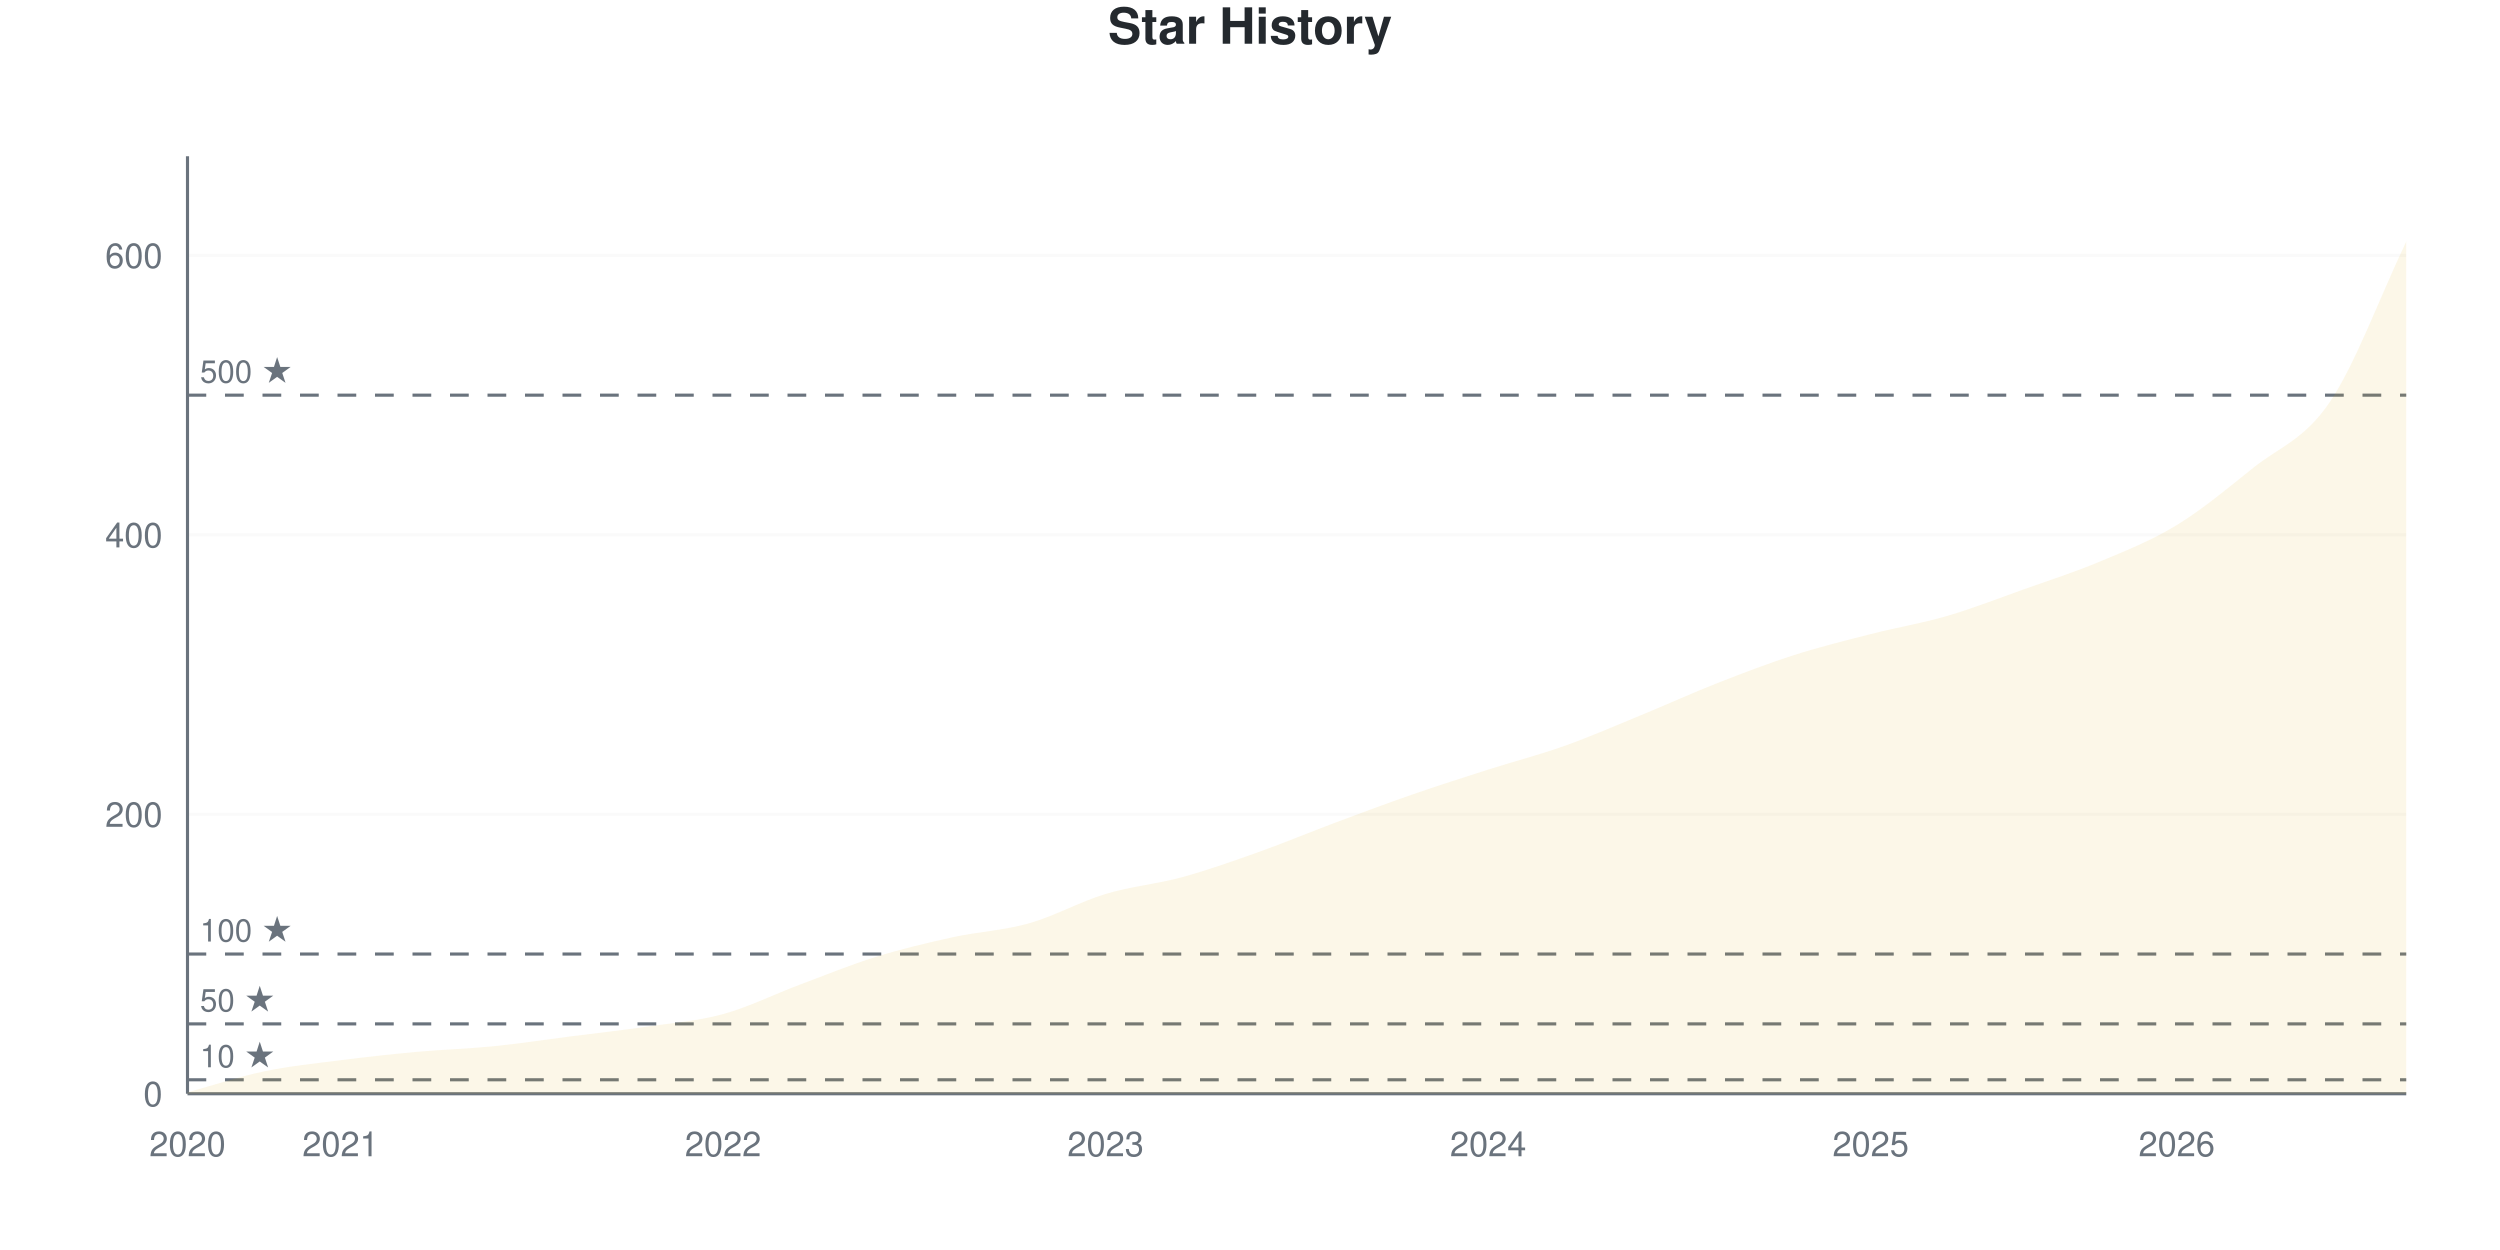
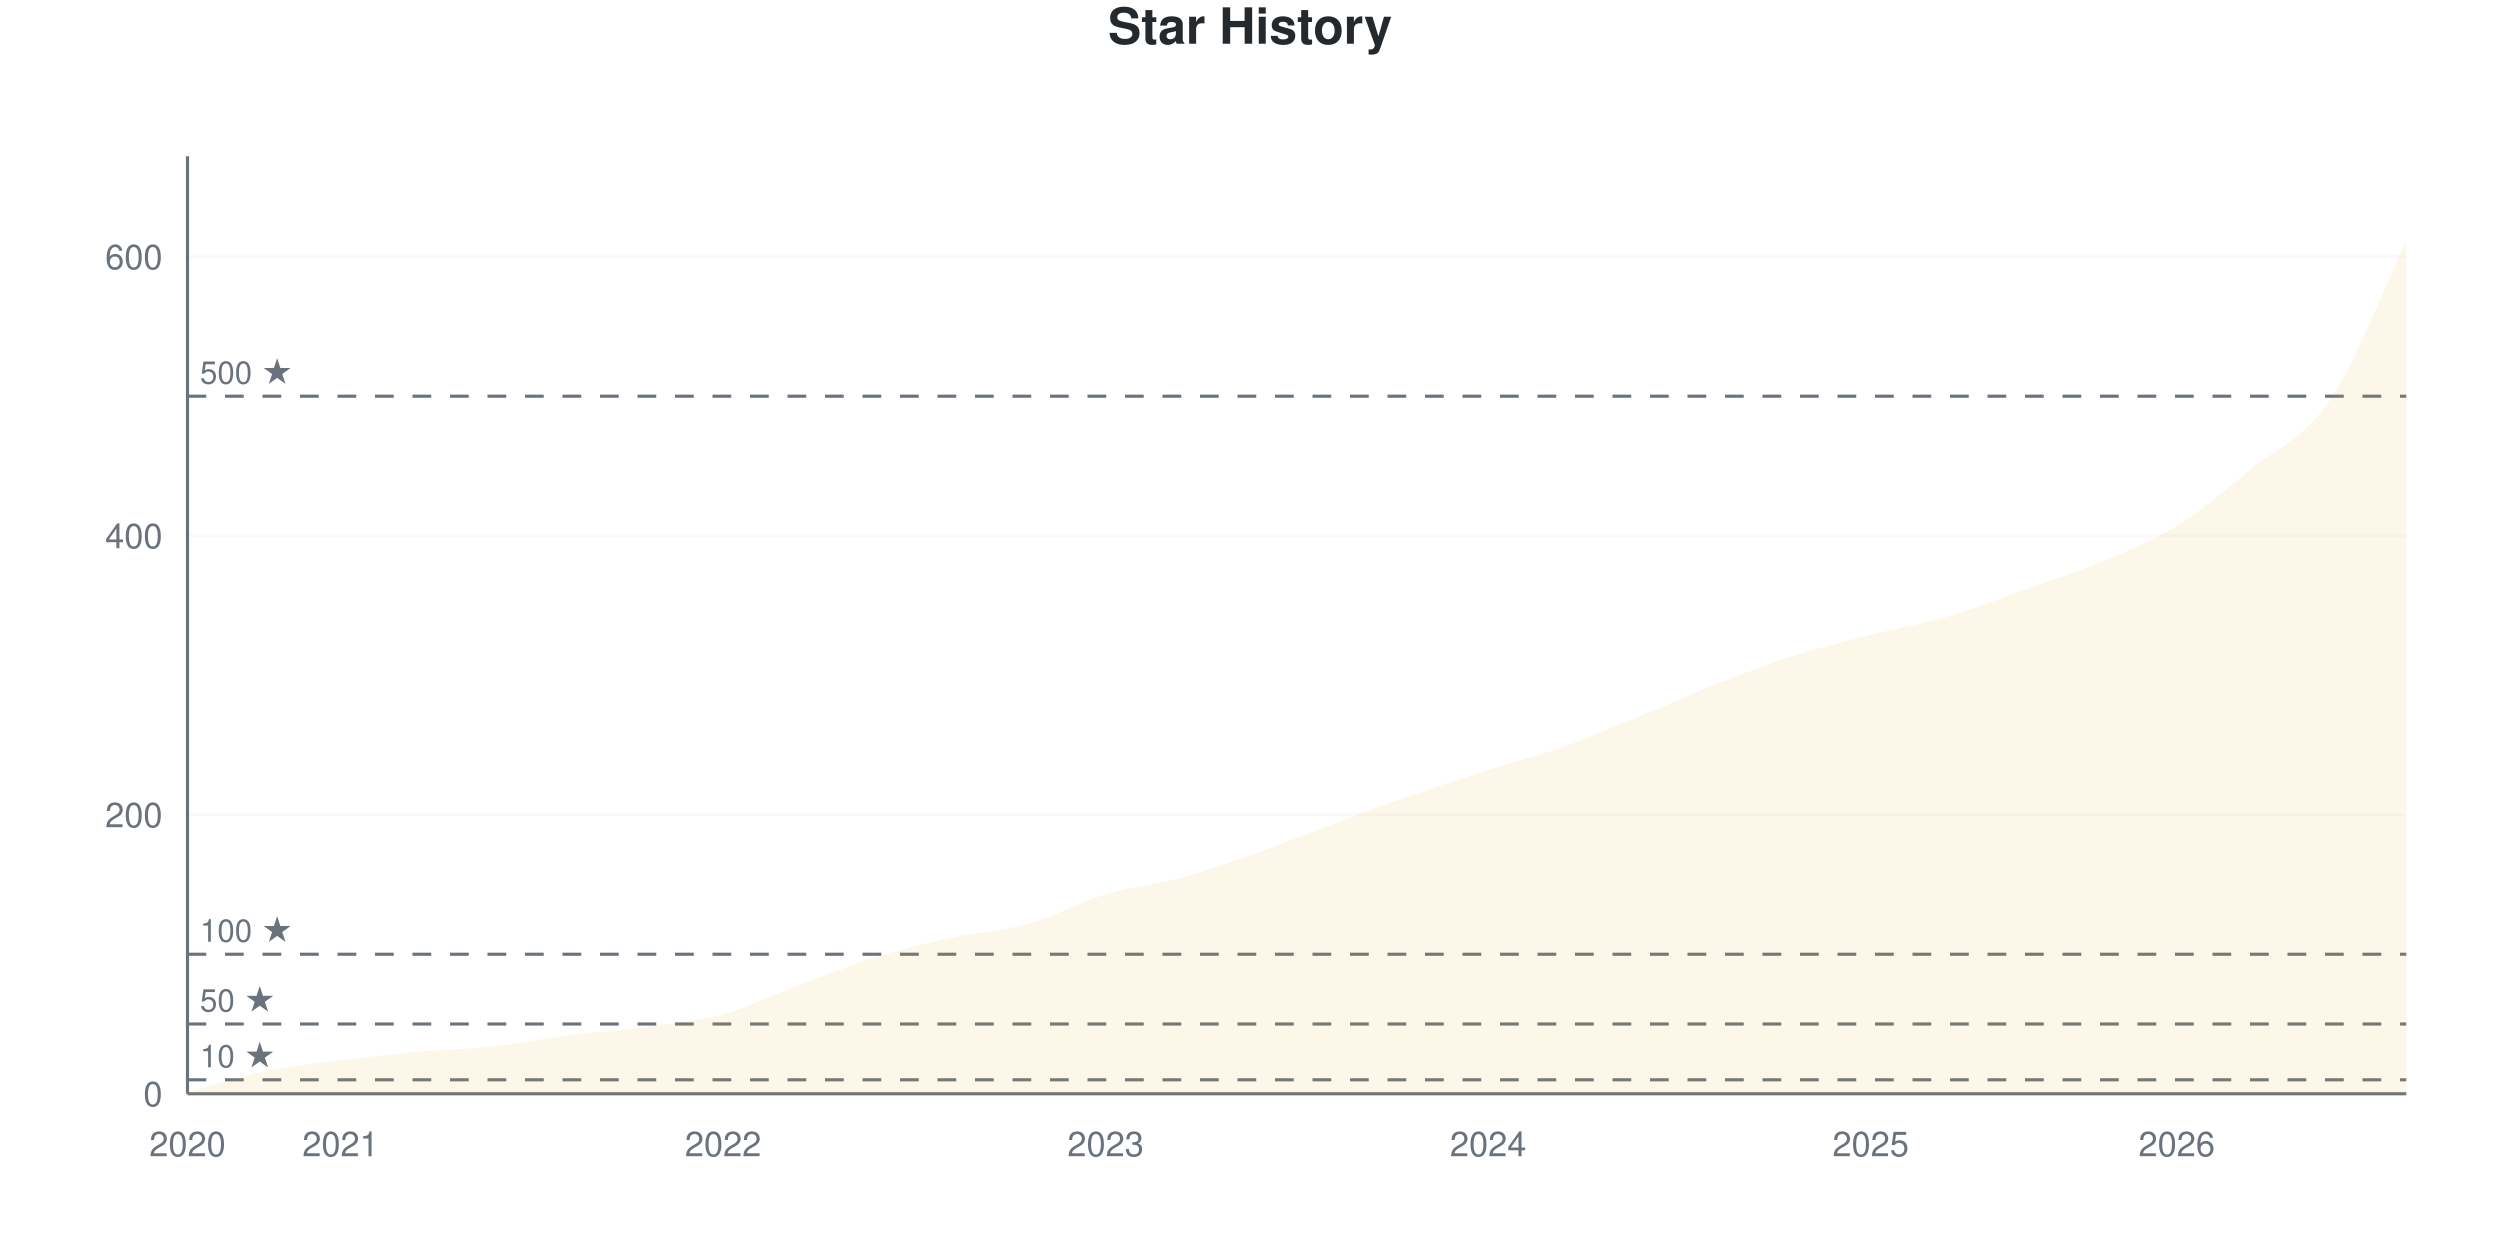
<svg xmlns="http://www.w3.org/2000/svg" viewBox="0 0 800 400" width="800" height="400">
  <style>
    @keyframes drawLine {
      to { stroke-dashoffset: 0; }
    }
    @keyframes fadeInPoint {
      from { opacity: 0; }
      to { opacity: 1; }
    }
    .data-line-0 {
      stroke-dasharray: 1179;
      stroke-dashoffset: 1179;
      animation: drawLine 2s ease-out forwards;
    }
    .data-point {
      opacity: 0;
      animation: fadeInPoint 0.5s ease-out forwards;
    }
    .chart-bg { fill: #fff; }
    .chart-text { fill: #24292e; }
    .chart-muted { fill: #6a737d; }
    .chart-grid { stroke: #eee; }
    .chart-axis { stroke: #6a737d; }
    @media (prefers-color-scheme: dark) {
      .chart-bg { fill: #0d1117; }
      .chart-text { fill: #e6edf3; }
      .chart-muted { fill: #8b949e; }
      .chart-grid { stroke: #21262d; }
      .chart-axis { stroke: #8b949e; }
    }
  </style>
  <rect width="800" height="400" class="chart-bg" />
  <text x="400" y="14" text-anchor="middle" class="chart-text" font-size="16" font-weight="bold" font-family="-apple-system, BlinkMacSystemFont, 'Segoe UI', Helvetica, Arial, sans-serif">Star History</text>
  <g class="grid">
    <line x1="60" y1="350" x2="770" y2="350" class="chart-grid" stroke-opacity="0.3" />
    <text x="52" y="354" text-anchor="end" class="chart-muted" font-size="11" font-family="-apple-system, BlinkMacSystemFont, 'Segoe UI', Helvetica, Arial, sans-serif">0</text>
-     <line x1="60" y1="260.581" x2="770" y2="260.581" class="chart-grid" stroke-opacity="0.3" />
-     <text x="52" y="264.581" text-anchor="end" class="chart-muted" font-size="11" font-family="-apple-system, BlinkMacSystemFont, 'Segoe UI', Helvetica, Arial, sans-serif">200</text>
-     <line x1="60" y1="171.162" x2="770" y2="171.162" class="chart-grid" stroke-opacity="0.3" />
-     <text x="52" y="175.162" text-anchor="end" class="chart-muted" font-size="11" font-family="-apple-system, BlinkMacSystemFont, 'Segoe UI', Helvetica, Arial, sans-serif">400</text>
-     <line x1="60" y1="81.744" x2="770" y2="81.744" class="chart-grid" stroke-opacity="0.3" />
-     <text x="52" y="85.744" text-anchor="end" class="chart-muted" font-size="11" font-family="-apple-system, BlinkMacSystemFont, 'Segoe UI', Helvetica, Arial, sans-serif">600</text>
+     <line x1="60" y1="260.714" x2="770" y2="260.714" class="chart-grid" stroke-opacity="0.3" />
+     <text x="52" y="264.714" text-anchor="end" class="chart-muted" font-size="11" font-family="-apple-system, BlinkMacSystemFont, 'Segoe UI', Helvetica, Arial, sans-serif">200</text>
+     <line x1="60" y1="171.429" x2="770" y2="171.429" class="chart-grid" stroke-opacity="0.3" />
+     <text x="52" y="175.429" text-anchor="end" class="chart-muted" font-size="11" font-family="-apple-system, BlinkMacSystemFont, 'Segoe UI', Helvetica, Arial, sans-serif">400</text>
+     <line x1="60" y1="82.143" x2="770" y2="82.143" class="chart-grid" stroke-opacity="0.3" />
+     <text x="52" y="86.143" text-anchor="end" class="chart-muted" font-size="11" font-family="-apple-system, BlinkMacSystemFont, 'Segoe UI', Helvetica, Arial, sans-serif">600</text>
  </g>
  <g class="milestones">
-     <line x1="60" y1="345.529" x2="770" y2="345.529" class="chart-axis" stroke-width="1" stroke-dasharray="6,6" />
-     <text x="64" y="341.529" class="chart-muted" font-size="10" font-family="-apple-system, BlinkMacSystemFont, 'Segoe UI', Helvetica, Arial, sans-serif">10 ★</text>
-     <line x1="60" y1="327.645" x2="770" y2="327.645" class="chart-axis" stroke-width="1" stroke-dasharray="6,6" />
-     <text x="64" y="323.645" class="chart-muted" font-size="10" font-family="-apple-system, BlinkMacSystemFont, 'Segoe UI', Helvetica, Arial, sans-serif">50 ★</text>
-     <line x1="60" y1="305.291" x2="770" y2="305.291" class="chart-axis" stroke-width="1" stroke-dasharray="6,6" />
-     <text x="64" y="301.291" class="chart-muted" font-size="10" font-family="-apple-system, BlinkMacSystemFont, 'Segoe UI', Helvetica, Arial, sans-serif">100 ★</text>
-     <line x1="60" y1="126.453" x2="770" y2="126.453" class="chart-axis" stroke-width="1" stroke-dasharray="6,6" />
-     <text x="64" y="122.453" class="chart-muted" font-size="10" font-family="-apple-system, BlinkMacSystemFont, 'Segoe UI', Helvetica, Arial, sans-serif">500 ★</text>
+     <line x1="60" y1="345.536" x2="770" y2="345.536" class="chart-axis" stroke-width="1" stroke-dasharray="6,6" />
+     <text x="64" y="341.536" class="chart-muted" font-size="10" font-family="-apple-system, BlinkMacSystemFont, 'Segoe UI', Helvetica, Arial, sans-serif">10 ★</text>
+     <line x1="60" y1="327.679" x2="770" y2="327.679" class="chart-axis" stroke-width="1" stroke-dasharray="6,6" />
+     <text x="64" y="323.679" class="chart-muted" font-size="10" font-family="-apple-system, BlinkMacSystemFont, 'Segoe UI', Helvetica, Arial, sans-serif">50 ★</text>
+     <line x1="60" y1="305.357" x2="770" y2="305.357" class="chart-axis" stroke-width="1" stroke-dasharray="6,6" />
+     <text x="64" y="301.357" class="chart-muted" font-size="10" font-family="-apple-system, BlinkMacSystemFont, 'Segoe UI', Helvetica, Arial, sans-serif">100 ★</text>
+     <line x1="60" y1="126.786" x2="770" y2="126.786" class="chart-axis" stroke-width="1" stroke-dasharray="6,6" />
+     <text x="64" y="122.786" class="chart-muted" font-size="10" font-family="-apple-system, BlinkMacSystemFont, 'Segoe UI', Helvetica, Arial, sans-serif">500 ★</text>
  </g>
  <g class="x-axis">
    <text x="60" y="370" text-anchor="middle" class="chart-muted" font-size="11" font-family="-apple-system, BlinkMacSystemFont, 'Segoe UI', Helvetica, Arial, sans-serif">2020</text>
    <text x="108.966" y="370" text-anchor="middle" class="chart-muted" font-size="11" font-family="-apple-system, BlinkMacSystemFont, 'Segoe UI', Helvetica, Arial, sans-serif">2021</text>
    <text x="231.379" y="370" text-anchor="middle" class="chart-muted" font-size="11" font-family="-apple-system, BlinkMacSystemFont, 'Segoe UI', Helvetica, Arial, sans-serif">2022</text>
    <text x="353.793" y="370" text-anchor="middle" class="chart-muted" font-size="11" font-family="-apple-system, BlinkMacSystemFont, 'Segoe UI', Helvetica, Arial, sans-serif">2023</text>
    <text x="476.207" y="370" text-anchor="middle" class="chart-muted" font-size="11" font-family="-apple-system, BlinkMacSystemFont, 'Segoe UI', Helvetica, Arial, sans-serif">2024</text>
    <text x="598.621" y="370" text-anchor="middle" class="chart-muted" font-size="11" font-family="-apple-system, BlinkMacSystemFont, 'Segoe UI', Helvetica, Arial, sans-serif">2025</text>
    <text x="696.552" y="370" text-anchor="middle" class="chart-muted" font-size="11" font-family="-apple-system, BlinkMacSystemFont, 'Segoe UI', Helvetica, Arial, sans-serif">2026</text>
  </g>
  <line x1="60" y1="50" x2="60" y2="350" class="chart-axis" stroke-width="1" />
  <line x1="60" y1="350" x2="770" y2="350" class="chart-axis" stroke-width="1" />
-   <path d="M60,350 L60,349.553 C68.161,347.317 76.322,344.56 84.483,342.846 C92.644,341.133 100.805,340.313 108.966,339.27 C117.126,338.227 125.287,337.332 133.448,336.587 C141.609,335.842 149.77,335.618 157.931,334.799 C166.092,333.979 174.253,332.712 182.414,331.669 C190.575,330.626 198.736,329.732 206.897,328.539 C215.057,327.347 223.218,326.751 231.379,324.516 C239.54,322.28 247.701,318.182 255.862,315.127 C264.023,312.072 272.184,308.718 280.345,306.185 C288.506,303.651 296.667,301.714 304.828,299.925 C312.989,298.137 321.149,297.765 329.31,295.455 C337.471,293.145 345.632,288.525 353.793,286.066 C361.954,283.607 370.115,282.936 378.276,280.7 C386.437,278.465 394.598,275.559 402.759,272.653 C410.92,269.747 419.08,266.319 427.241,263.264 C435.402,260.209 443.563,257.154 451.724,254.322 C459.885,251.49 468.046,248.882 476.207,246.274 C484.368,243.666 492.529,241.58 500.69,238.674 C508.851,235.768 517.011,232.191 525.172,228.838 C533.333,225.484 541.494,221.759 549.655,218.554 C557.816,215.35 565.977,212.221 574.138,209.613 C582.299,207.004 590.46,204.993 598.621,202.906 C606.782,200.82 614.943,199.478 623.103,197.094 C631.264,194.709 639.425,191.505 647.586,188.599 C655.747,185.693 663.908,183.085 672.069,179.657 C680.23,176.23 688.391,173.025 696.552,168.033 C704.713,163.04 712.874,156.259 721.034,149.702 C729.195,143.145 737.356,140.76 745.517,128.689 C753.678,116.617 761.839,94.411 770,77.273 L770,350 L60,350 Z" fill="#dfb317" fill-opacity="0.1" />
-   <path d="M60,350 L60,349.553 C68.161,347.317 76.322,344.56 84.483,342.846 C92.644,341.133 100.805,340.313 108.966,339.27 C117.126,338.227 125.287,337.332 133.448,336.587 C141.609,335.842 149.77,335.618 157.931,334.799 C166.092,333.979 174.253,332.712 182.414,331.669 C190.575,330.626 198.736,329.732 206.897,328.539 C215.057,327.347 223.218,326.751 231.379,324.516 C239.54,322.28 247.701,318.182 255.862,315.127 C264.023,312.072 272.184,308.718 280.345,306.185 C288.506,303.651 296.667,301.714 304.828,299.925 C312.989,298.137 321.149,297.765 329.31,295.455 C337.471,293.145 345.632,288.525 353.793,286.066 C361.954,283.607 370.115,282.936 378.276,280.7 C386.437,278.465 394.598,275.559 402.759,272.653 C410.92,269.747 419.08,266.319 427.241,263.264 C435.402,260.209 443.563,257.154 451.724,254.322 C459.885,251.49 468.046,248.882 476.207,246.274 C484.368,243.666 492.529,241.58 500.69,238.674 C508.851,235.768 517.011,232.191 525.172,228.838 C533.333,225.484 541.494,221.759 549.655,218.554 C557.816,215.35 565.977,212.221 574.138,209.613 C582.299,207.004 590.46,204.993 598.621,202.906 C606.782,200.82 614.943,199.478 623.103,197.094 C631.264,194.709 639.425,191.505 647.586,188.599 C655.747,185.693 663.908,183.085 672.069,179.657 C680.23,176.23 688.391,173.025 696.552,168.033 C704.713,163.04 712.874,156.259 721.034,149.702 C729.195,143.145 737.356,140.76 745.517,128.689 C753.678,116.617 761.839,94.411 770,77.273" fill="none" stroke="#dfb317" stroke-width="2.5" class="data-line-0" />
+   <path d="M60,350 L60,349.554 C68.161,347.321 76.322,344.568 84.483,342.857 C92.644,341.146 100.805,340.327 108.966,339.286 C117.126,338.244 125.287,337.351 133.448,336.607 C141.609,335.863 149.77,335.714 157.931,334.821 C166.092,333.929 174.253,332.292 182.414,331.25 C190.575,330.208 198.736,329.688 206.897,328.571 C215.057,327.455 223.218,326.786 231.379,324.554 C239.54,322.321 247.701,318.229 255.862,315.179 C264.023,312.128 272.184,308.78 280.345,306.25 C288.506,303.72 296.667,301.786 304.828,300 C312.989,298.214 321.149,297.842 329.31,295.536 C337.471,293.229 345.632,288.616 353.793,286.161 C361.954,283.705 370.115,283.036 378.276,280.804 C386.437,278.571 394.598,275.67 402.759,272.768 C410.92,269.866 419.08,266.443 427.241,263.393 C435.402,260.342 443.563,257.292 451.724,254.464 C459.885,251.637 468.046,249.033 476.207,246.429 C484.368,243.824 492.529,241.741 500.69,238.839 C508.851,235.938 517.011,232.366 525.172,229.018 C533.333,225.67 541.494,221.949 549.655,218.75 C557.816,215.551 565.977,212.426 574.138,209.821 C582.299,207.217 590.46,205.208 598.621,203.125 C606.782,201.042 614.943,199.702 623.103,197.321 C631.264,194.94 639.425,191.741 647.586,188.839 C655.747,185.938 663.908,183.333 672.069,179.911 C680.23,176.488 688.391,173.363 696.552,168.304 C704.713,163.244 712.874,156.25 721.034,149.554 C729.195,142.857 737.356,140.179 745.517,128.125 C753.678,116.071 761.839,94.196 770,77.232 L770,350 L60,350 Z" fill="#dfb317" fill-opacity="0.1" />
+   <path d="M60,350 L60,349.554 C68.161,347.321 76.322,344.568 84.483,342.857 C92.644,341.146 100.805,340.327 108.966,339.286 C117.126,338.244 125.287,337.351 133.448,336.607 C141.609,335.863 149.77,335.714 157.931,334.821 C166.092,333.929 174.253,332.292 182.414,331.25 C190.575,330.208 198.736,329.688 206.897,328.571 C215.057,327.455 223.218,326.786 231.379,324.554 C239.54,322.321 247.701,318.229 255.862,315.179 C264.023,312.128 272.184,308.78 280.345,306.25 C288.506,303.72 296.667,301.786 304.828,300 C312.989,298.214 321.149,297.842 329.31,295.536 C337.471,293.229 345.632,288.616 353.793,286.161 C361.954,283.705 370.115,283.036 378.276,280.804 C386.437,278.571 394.598,275.67 402.759,272.768 C410.92,269.866 419.08,266.443 427.241,263.393 C435.402,260.342 443.563,257.292 451.724,254.464 C459.885,251.637 468.046,249.033 476.207,246.429 C484.368,243.824 492.529,241.741 500.69,238.839 C508.851,235.938 517.011,232.366 525.172,229.018 C533.333,225.67 541.494,221.949 549.655,218.75 C557.816,215.551 565.977,212.426 574.138,209.821 C582.299,207.217 590.46,205.208 598.621,203.125 C606.782,201.042 614.943,199.702 623.103,197.321 C631.264,194.94 639.425,191.741 647.586,188.839 C655.747,185.938 663.908,183.333 672.069,179.911 C680.23,176.488 688.391,173.363 696.552,168.304 C704.713,163.244 712.874,156.25 721.034,149.554 C729.195,142.857 737.356,140.179 745.517,128.125 C753.678,116.071 761.839,94.196 770,77.232" fill="none" stroke="#dfb317" stroke-width="2.5" class="data-line-0" />
  <g class="points">
-     <circle cx="60" cy="349.553" r="4" fill="#dfb317" class="data-point" style="animation-delay: 1.50s" />
-     <circle cx="84.483" cy="342.846" r="4" fill="#dfb317" class="data-point" style="animation-delay: 1.55s" />
-     <circle cx="108.966" cy="339.27" r="4" fill="#dfb317" class="data-point" style="animation-delay: 1.60s" />
-     <circle cx="133.448" cy="336.587" r="4" fill="#dfb317" class="data-point" style="animation-delay: 1.65s" />
-     <circle cx="157.931" cy="334.799" r="4" fill="#dfb317" class="data-point" style="animation-delay: 1.70s" />
-     <circle cx="182.414" cy="331.669" r="4" fill="#dfb317" class="data-point" style="animation-delay: 1.75s" />
-     <circle cx="206.897" cy="328.539" r="4" fill="#dfb317" class="data-point" style="animation-delay: 1.80s" />
-     <circle cx="231.379" cy="324.516" r="4" fill="#dfb317" class="data-point" style="animation-delay: 1.85s" />
-     <circle cx="255.862" cy="315.127" r="4" fill="#dfb317" class="data-point" style="animation-delay: 1.90s" />
-     <circle cx="280.345" cy="306.185" r="4" fill="#dfb317" class="data-point" style="animation-delay: 1.95s" />
-     <circle cx="304.828" cy="299.925" r="4" fill="#dfb317" class="data-point" style="animation-delay: 2.00s" />
-     <circle cx="329.31" cy="295.455" r="4" fill="#dfb317" class="data-point" style="animation-delay: 2.05s" />
-     <circle cx="353.793" cy="286.066" r="4" fill="#dfb317" class="data-point" style="animation-delay: 2.10s" />
-     <circle cx="378.276" cy="280.7" r="4" fill="#dfb317" class="data-point" style="animation-delay: 2.15s" />
-     <circle cx="402.759" cy="272.653" r="4" fill="#dfb317" class="data-point" style="animation-delay: 2.20s" />
-     <circle cx="427.241" cy="263.264" r="4" fill="#dfb317" class="data-point" style="animation-delay: 2.25s" />
-     <circle cx="451.724" cy="254.322" r="4" fill="#dfb317" class="data-point" style="animation-delay: 2.30s" />
-     <circle cx="476.207" cy="246.274" r="4" fill="#dfb317" class="data-point" style="animation-delay: 2.35s" />
-     <circle cx="500.69" cy="238.674" r="4" fill="#dfb317" class="data-point" style="animation-delay: 2.40s" />
-     <circle cx="525.172" cy="228.838" r="4" fill="#dfb317" class="data-point" style="animation-delay: 2.45s" />
-     <circle cx="549.655" cy="218.554" r="4" fill="#dfb317" class="data-point" style="animation-delay: 2.50s" />
-     <circle cx="574.138" cy="209.613" r="4" fill="#dfb317" class="data-point" style="animation-delay: 2.55s" />
-     <circle cx="598.621" cy="202.906" r="4" fill="#dfb317" class="data-point" style="animation-delay: 2.60s" />
-     <circle cx="623.103" cy="197.094" r="4" fill="#dfb317" class="data-point" style="animation-delay: 2.65s" />
-     <circle cx="647.586" cy="188.599" r="4" fill="#dfb317" class="data-point" style="animation-delay: 2.70s" />
-     <circle cx="672.069" cy="179.657" r="4" fill="#dfb317" class="data-point" style="animation-delay: 2.75s" />
-     <circle cx="696.552" cy="168.033" r="4" fill="#dfb317" class="data-point" style="animation-delay: 2.80s" />
-     <circle cx="721.034" cy="149.702" r="4" fill="#dfb317" class="data-point" style="animation-delay: 2.85s" />
-     <circle cx="745.517" cy="128.689" r="4" fill="#dfb317" class="data-point" style="animation-delay: 2.90s" />
-     <circle cx="770" cy="77.273" r="4" fill="#dfb317" class="data-point" style="animation-delay: 2.95s" />
+     <circle cx="60" cy="349.554" r="4" fill="#dfb317" class="data-point" style="animation-delay: 1.50s" />
+     <circle cx="84.483" cy="342.857" r="4" fill="#dfb317" class="data-point" style="animation-delay: 1.55s" />
+     <circle cx="108.966" cy="339.286" r="4" fill="#dfb317" class="data-point" style="animation-delay: 1.60s" />
+     <circle cx="133.448" cy="336.607" r="4" fill="#dfb317" class="data-point" style="animation-delay: 1.65s" />
+     <circle cx="157.931" cy="334.821" r="4" fill="#dfb317" class="data-point" style="animation-delay: 1.70s" />
+     <circle cx="182.414" cy="331.25" r="4" fill="#dfb317" class="data-point" style="animation-delay: 1.75s" />
+     <circle cx="206.897" cy="328.571" r="4" fill="#dfb317" class="data-point" style="animation-delay: 1.80s" />
+     <circle cx="231.379" cy="324.554" r="4" fill="#dfb317" class="data-point" style="animation-delay: 1.85s" />
+     <circle cx="255.862" cy="315.179" r="4" fill="#dfb317" class="data-point" style="animation-delay: 1.90s" />
+     <circle cx="280.345" cy="306.25" r="4" fill="#dfb317" class="data-point" style="animation-delay: 1.95s" />
+     <circle cx="304.828" cy="300" r="4" fill="#dfb317" class="data-point" style="animation-delay: 2.00s" />
+     <circle cx="329.31" cy="295.536" r="4" fill="#dfb317" class="data-point" style="animation-delay: 2.05s" />
+     <circle cx="353.793" cy="286.161" r="4" fill="#dfb317" class="data-point" style="animation-delay: 2.10s" />
+     <circle cx="378.276" cy="280.804" r="4" fill="#dfb317" class="data-point" style="animation-delay: 2.15s" />
+     <circle cx="402.759" cy="272.768" r="4" fill="#dfb317" class="data-point" style="animation-delay: 2.20s" />
+     <circle cx="427.241" cy="263.393" r="4" fill="#dfb317" class="data-point" style="animation-delay: 2.25s" />
+     <circle cx="451.724" cy="254.464" r="4" fill="#dfb317" class="data-point" style="animation-delay: 2.30s" />
+     <circle cx="476.207" cy="246.429" r="4" fill="#dfb317" class="data-point" style="animation-delay: 2.35s" />
+     <circle cx="500.69" cy="238.839" r="4" fill="#dfb317" class="data-point" style="animation-delay: 2.40s" />
+     <circle cx="525.172" cy="229.018" r="4" fill="#dfb317" class="data-point" style="animation-delay: 2.45s" />
+     <circle cx="549.655" cy="218.75" r="4" fill="#dfb317" class="data-point" style="animation-delay: 2.50s" />
+     <circle cx="574.138" cy="209.821" r="4" fill="#dfb317" class="data-point" style="animation-delay: 2.55s" />
+     <circle cx="598.621" cy="203.125" r="4" fill="#dfb317" class="data-point" style="animation-delay: 2.60s" />
+     <circle cx="623.103" cy="197.321" r="4" fill="#dfb317" class="data-point" style="animation-delay: 2.65s" />
+     <circle cx="647.586" cy="188.839" r="4" fill="#dfb317" class="data-point" style="animation-delay: 2.70s" />
+     <circle cx="672.069" cy="179.911" r="4" fill="#dfb317" class="data-point" style="animation-delay: 2.75s" />
+     <circle cx="696.552" cy="168.304" r="4" fill="#dfb317" class="data-point" style="animation-delay: 2.80s" />
+     <circle cx="721.034" cy="149.554" r="4" fill="#dfb317" class="data-point" style="animation-delay: 2.85s" />
+     <circle cx="745.517" cy="128.125" r="4" fill="#dfb317" class="data-point" style="animation-delay: 2.90s" />
+     <circle cx="770" cy="77.232" r="4" fill="#dfb317" class="data-point" style="animation-delay: 2.95s" />
  </g>
</svg>
